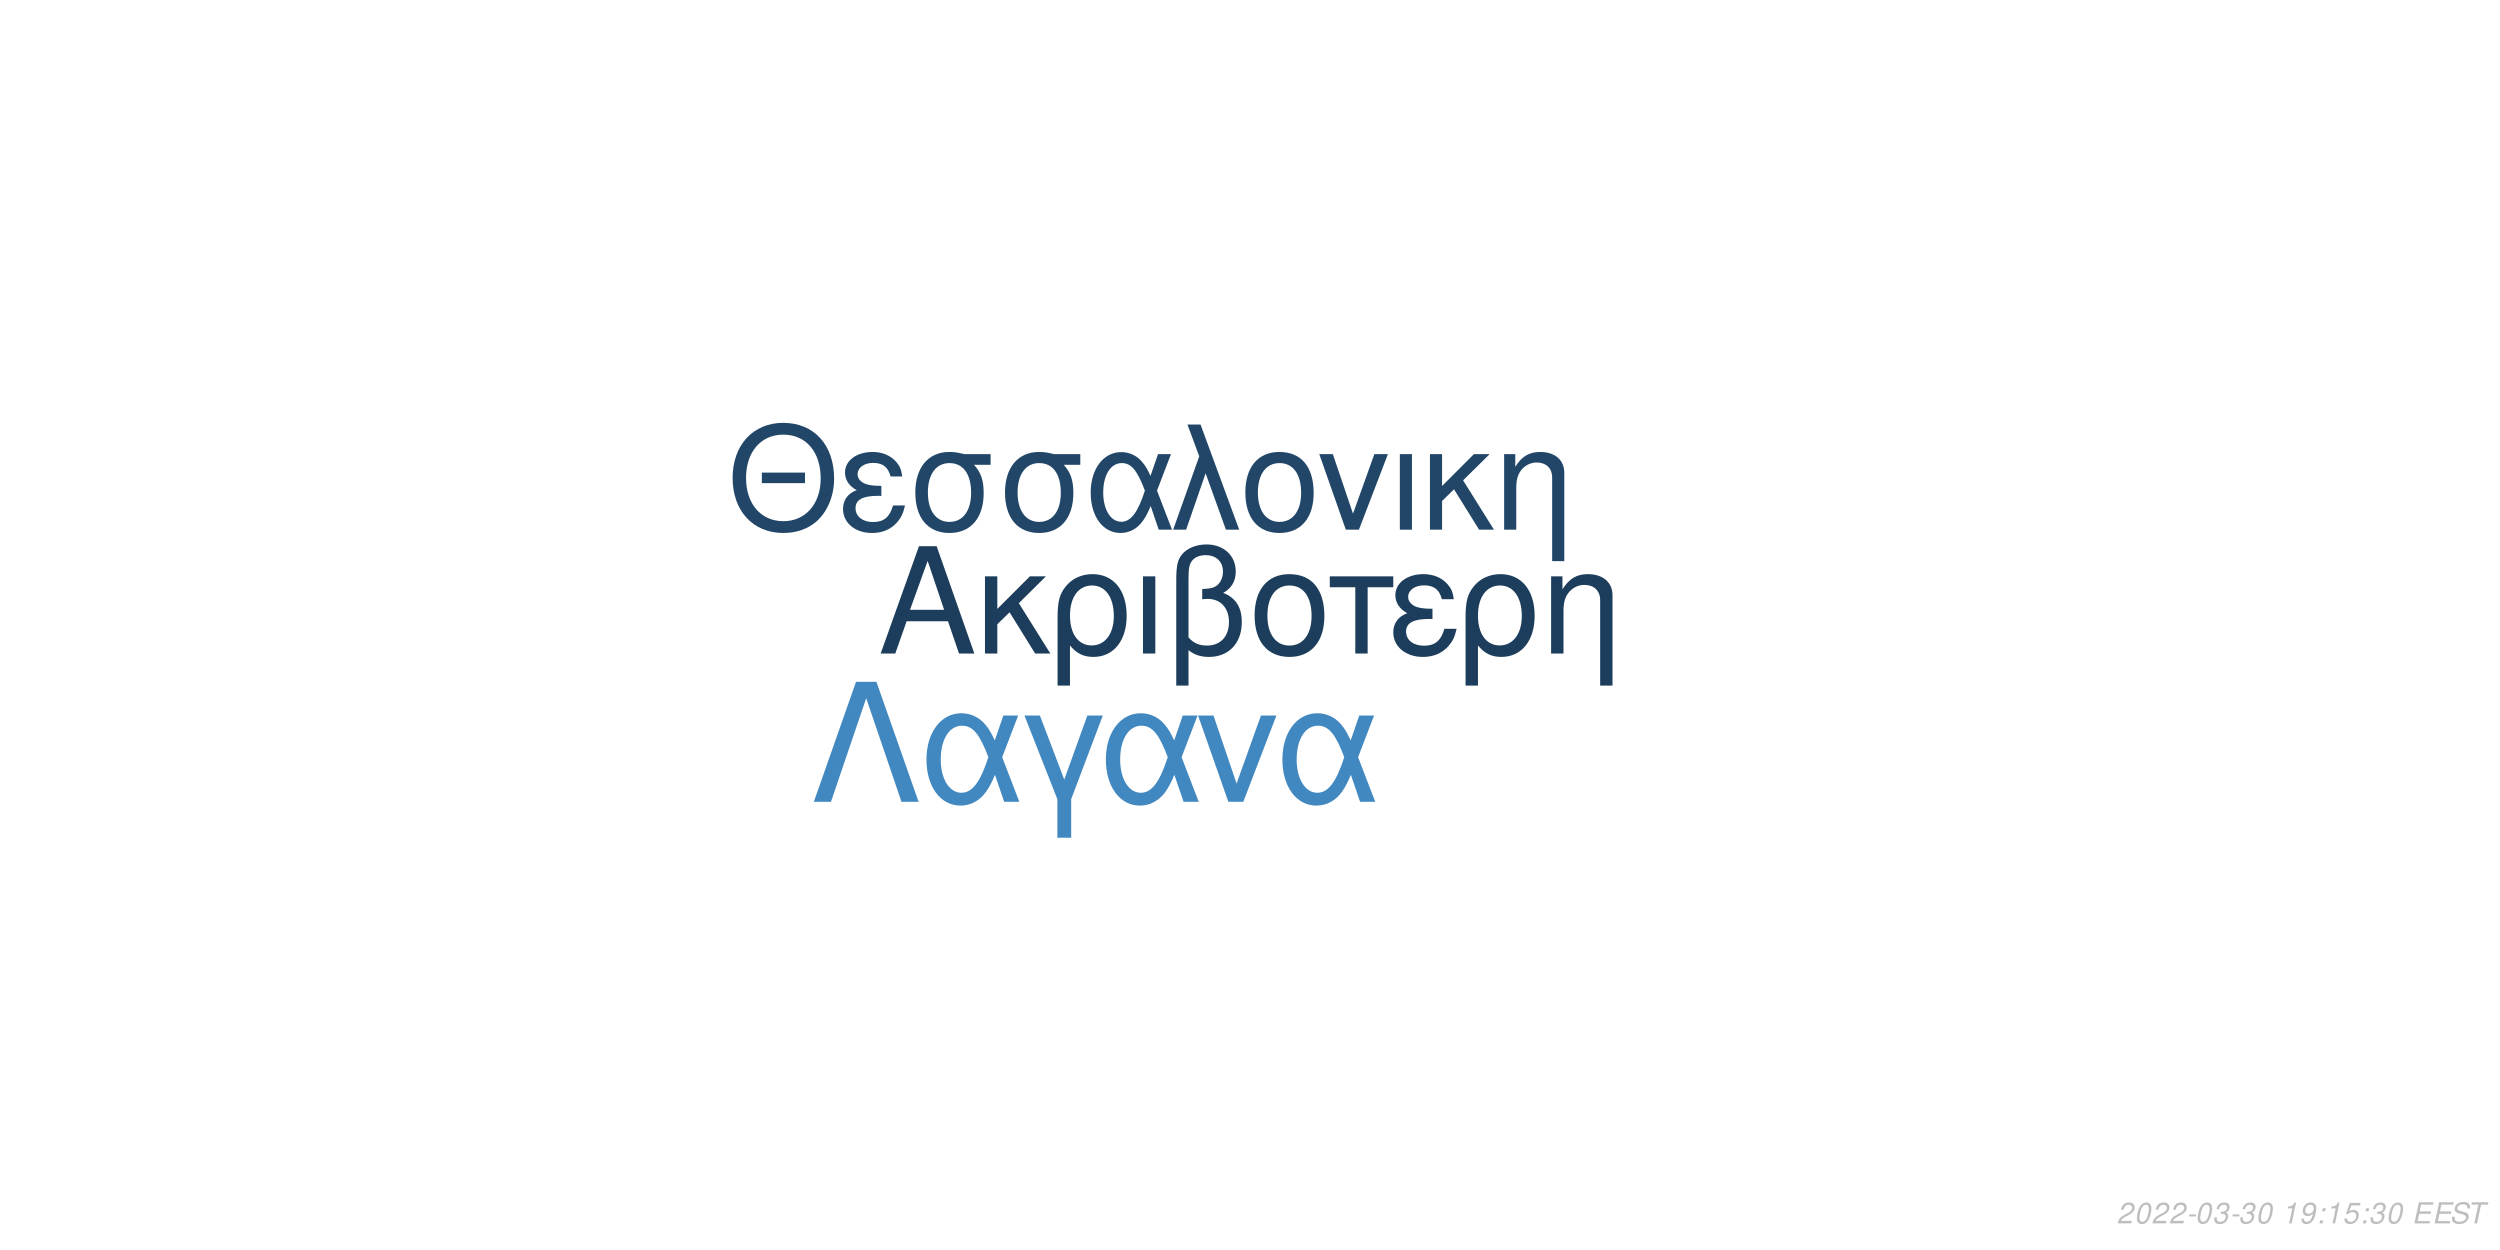
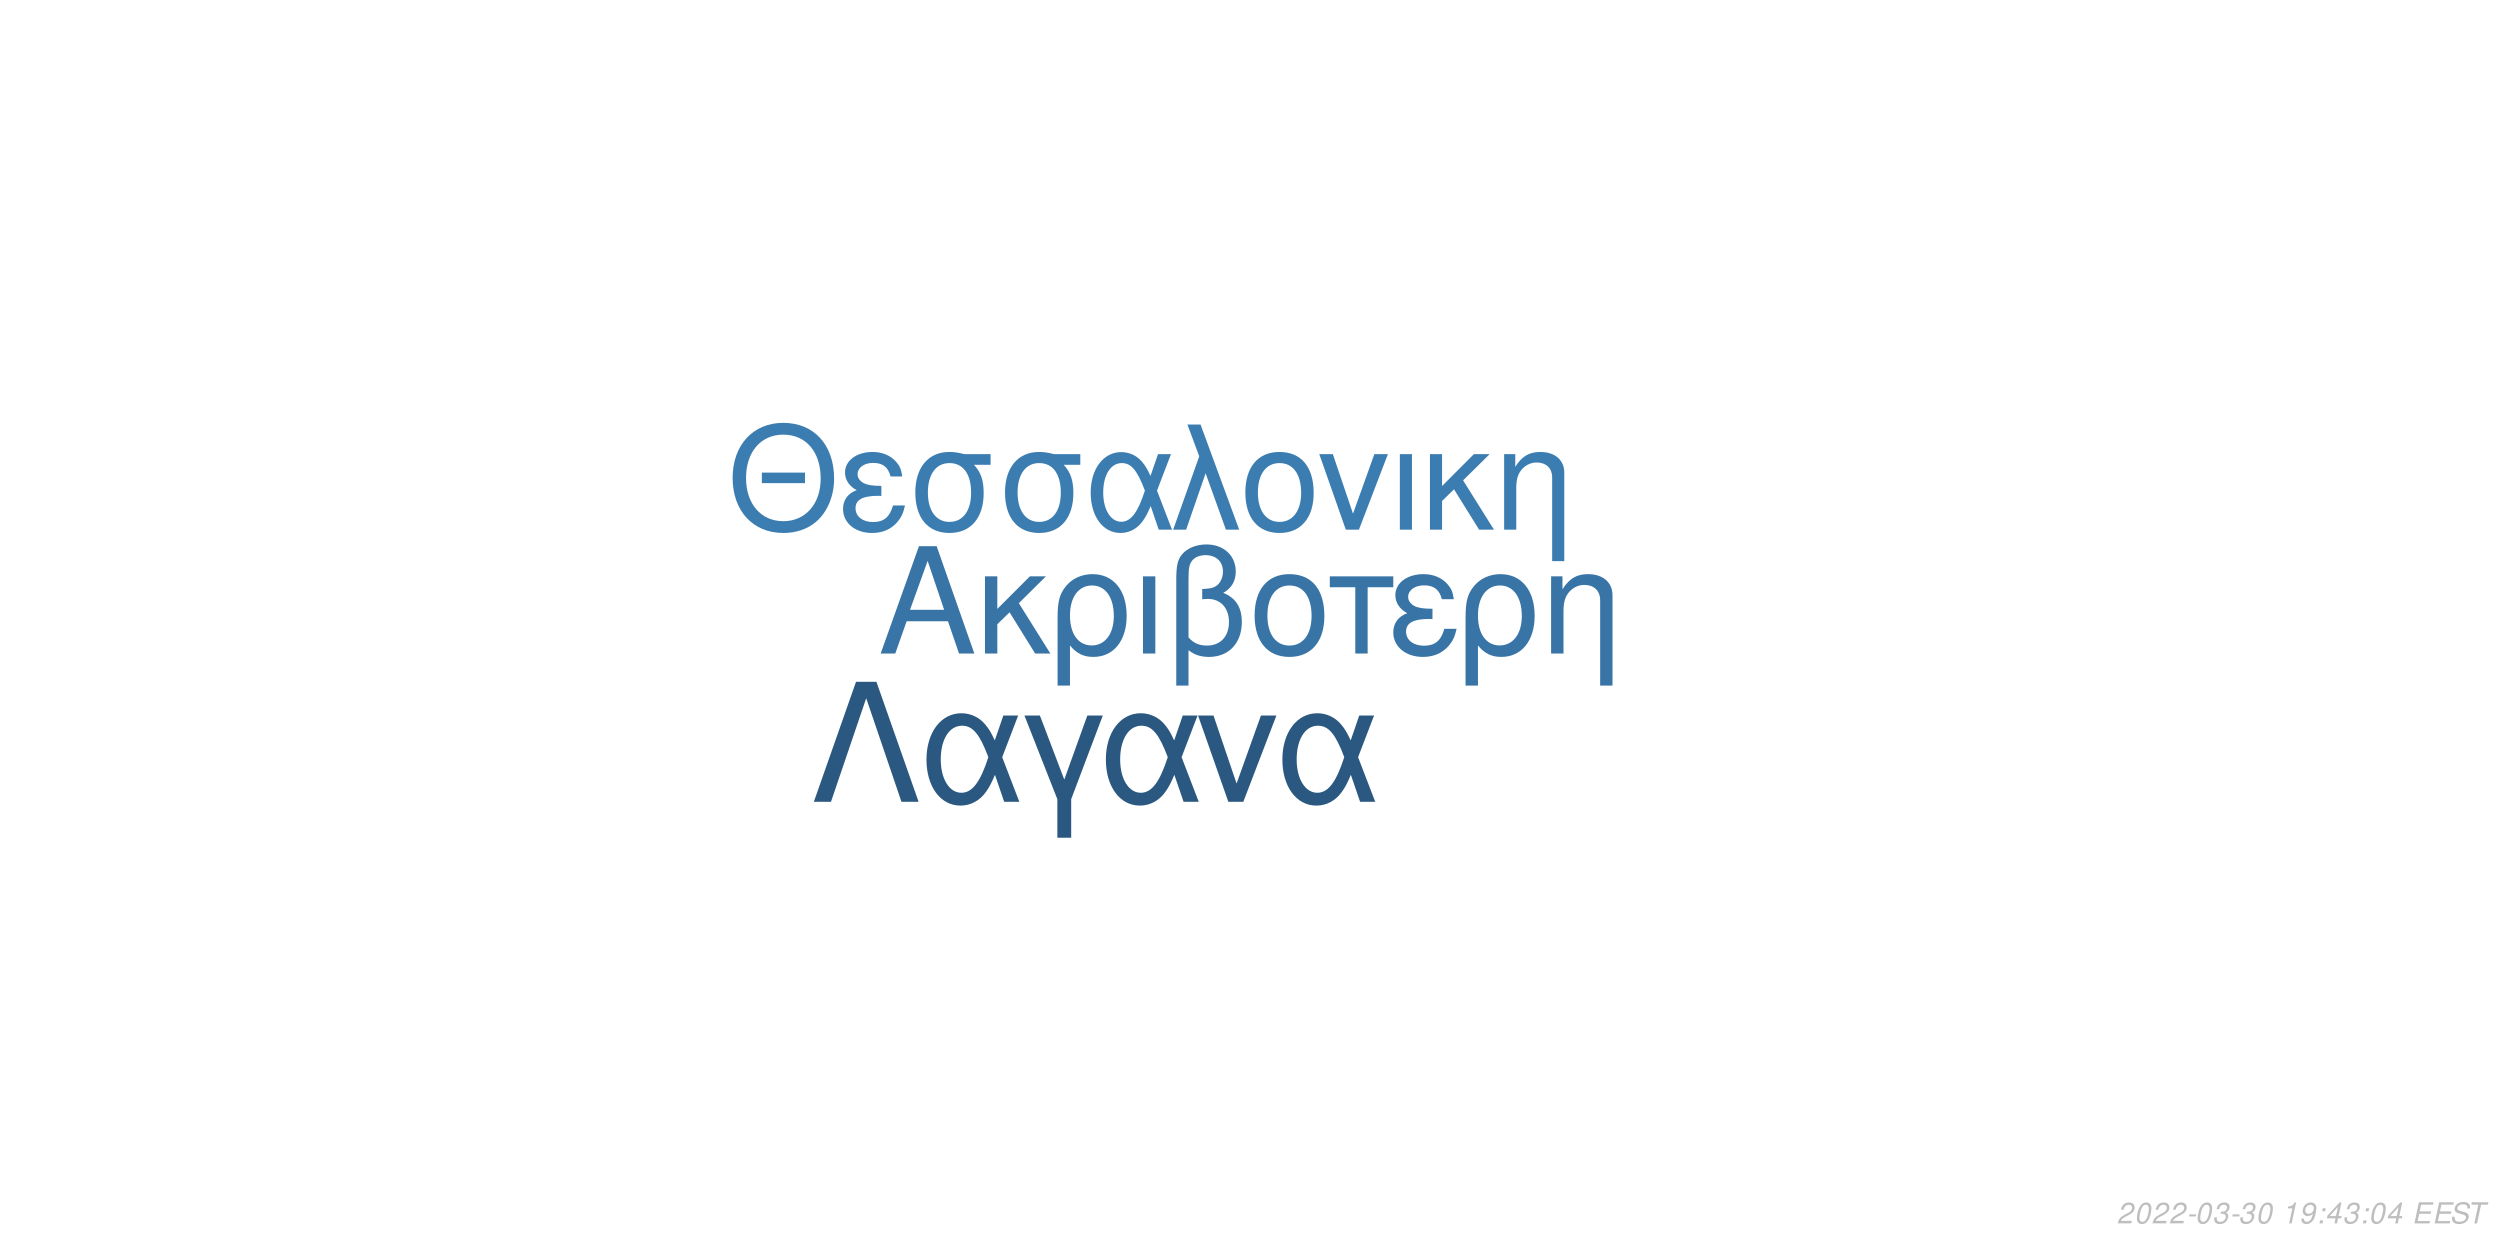
<svg xmlns="http://www.w3.org/2000/svg" xmlns:xlink="http://www.w3.org/1999/xlink" width="864pt" height="432pt" viewBox="0 0 864 432" version="1.1">
  <defs>
    <g>
      <symbol overflow="visible" id="glyph0-0">
        <path style="stroke:none;" d="" />
      </symbol>
      <symbol overflow="visible" id="glyph0-1">
        <path style="stroke:none;" d="M 24.125 -11.141 L 27.938 0 L 33.234 0 L 20.203 -37.094 L 14.094 -37.094 L 0.859 0 L 5.906 0 L 9.828 -11.141 Z M 22.797 -15.109 L 11 -15.109 L 17.094 -32.016 Z M 22.797 -15.109 " />
      </symbol>
      <symbol overflow="visible" id="glyph0-2">
        <path style="stroke:none;" d="M 7.172 -15.422 L 7.172 -26.672 L 2.906 -26.672 L 2.906 0 L 7.172 0 L 7.172 -10.125 L 11.406 -14.25 L 20.25 0 L 25.5 0 L 14.609 -17.406 L 23.969 -26.672 L 18.422 -26.672 Z M 7.172 -15.422 " />
      </symbol>
      <symbol overflow="visible" id="glyph0-3">
        <path style="stroke:none;" d="M 3 11.094 L 7.281 11.094 L 7.281 -2.797 C 9.516 -0.047 11.953 1.172 15.375 1.172 C 22.344 1.172 26.875 -4.422 26.875 -13.031 C 26.875 -21.891 22.297 -27.438 15.062 -27.438 C 11.297 -27.438 7.984 -25.906 5.797 -23.156 C 3.672 -20.516 3 -17.969 3 -12.359 Z M 14.906 -23.516 C 19.547 -23.516 22.438 -19.438 22.438 -12.922 C 22.438 -6.812 19.391 -2.797 14.812 -2.797 C 10.172 -2.797 7.281 -6.766 7.281 -13.125 C 7.281 -19.484 10.234 -23.516 14.906 -23.516 Z M 14.906 -23.516 " />
      </symbol>
      <symbol overflow="visible" id="glyph0-4">
        <path style="stroke:none;" d="M 3.516 0 L 7.781 0 L 7.781 -26.672 L 3.516 -26.672 Z M 3.516 0 " />
      </symbol>
      <symbol overflow="visible" id="glyph0-5">
        <path style="stroke:none;" d="M 4.016 11.094 L 8.25 11.094 L 8.25 -1.172 C 10.172 0.406 12.422 1.172 15.312 1.172 C 22.188 1.172 26.672 -3.609 26.672 -10.891 C 26.672 -15.984 24.578 -19.234 20.25 -20.969 C 23.109 -22.547 24.578 -25.031 24.578 -28.344 C 24.578 -33.844 20.406 -37.703 14.453 -37.703 C 10.938 -37.703 7.734 -36.391 6 -34.25 C 4.484 -32.422 4.016 -30.328 4.016 -25.391 Z M 8.25 -25.656 C 8.25 -29.359 8.5 -30.844 9.469 -32.062 C 10.375 -33.281 12.156 -34 14.094 -34 C 17.812 -34 20.156 -31.812 20.156 -28.297 C 20.156 -25.953 18.984 -23.812 17.297 -23.047 C 16.281 -22.547 15.469 -22.438 12.984 -22.297 L 12.984 -18.781 C 13.734 -18.828 14.344 -18.875 14.969 -18.875 C 19.344 -18.875 22.234 -15.719 22.234 -10.891 C 22.234 -5.906 19.281 -2.75 14.656 -2.75 C 11.953 -2.75 9.922 -3.609 8.25 -5.594 Z M 8.25 -25.656 " />
      </symbol>
      <symbol overflow="visible" id="glyph0-6">
        <path style="stroke:none;" d="M 14.094 -27.438 C 6.562 -27.438 2.094 -22.094 2.094 -13.125 C 2.094 -4.125 6.562 1.172 14.141 1.172 C 21.672 1.172 26.203 -4.172 26.203 -12.922 C 26.203 -22.188 21.828 -27.438 14.094 -27.438 Z M 14.141 -23.516 C 18.938 -23.516 21.781 -19.594 21.781 -12.984 C 21.781 -6.672 18.828 -2.75 14.141 -2.75 C 9.422 -2.75 6.516 -6.672 6.516 -13.125 C 6.516 -19.594 9.422 -23.516 14.141 -23.516 Z M 14.141 -23.516 " />
      </symbol>
      <symbol overflow="visible" id="glyph0-7">
        <path style="stroke:none;" d="M 7.891 0 L 12.156 0 L 12.156 -22.906 L 21.016 -22.906 L 21.016 -26.672 L -0.922 -26.672 L -0.922 -22.906 L 7.891 -22.906 Z M 7.891 0 " />
      </symbol>
      <symbol overflow="visible" id="glyph0-8">
        <path style="stroke:none;" d="M 14.562 -15.469 C 11.344 -15.469 9.562 -15.781 8.297 -16.438 C 6.922 -17.203 6.156 -18.328 6.156 -19.547 C 6.156 -21.891 8.453 -23.562 11.656 -23.562 C 15.062 -23.562 16.953 -22.094 17.812 -18.781 L 21.938 -18.781 C 21.578 -21.266 21.062 -22.5 19.797 -23.922 C 17.812 -26.203 14.906 -27.438 11.453 -27.438 C 5.797 -27.438 1.734 -24.375 1.734 -20.203 C 1.734 -17.609 3.156 -15.375 5.859 -13.938 C 2.797 -12.875 1.016 -10.484 1.016 -7.328 C 1.016 -2.391 5.297 1.172 11.25 1.172 C 14.969 1.172 17.906 -0.109 20.156 -2.641 C 21.578 -4.328 22.297 -5.797 22.906 -8.547 L 18.672 -8.547 C 17.5 -4.422 15.422 -2.703 11.609 -2.703 C 7.938 -2.703 5.438 -4.688 5.438 -7.578 C 5.438 -10.578 7.938 -11.953 13.484 -11.953 C 13.641 -11.953 14.094 -11.953 14.562 -11.906 Z M 14.562 -15.469 " />
      </symbol>
      <symbol overflow="visible" id="glyph0-9">
        <path style="stroke:none;" d="M 3.562 -26.672 L 3.562 0 L 7.844 0 L 7.844 -14.703 C 7.844 -17.906 8.5 -19.891 10.031 -21.531 C 11.406 -22.953 13.188 -23.719 15.062 -23.719 C 18.375 -23.719 20.516 -21.672 20.516 -18.469 L 20.516 11.094 L 24.781 11.094 L 24.781 -20.156 C 24.781 -24.578 21.469 -27.438 16.328 -27.438 C 12.359 -27.438 9.828 -25.906 7.484 -22.188 L 7.484 -26.672 Z M 3.562 -26.672 " />
      </symbol>
      <symbol overflow="visible" id="glyph1-0">
        <path style="stroke:none;" d="" />
      </symbol>
      <symbol overflow="visible" id="glyph1-1">
        <path style="stroke:none;" d="M 26.859 -19.734 L 11.953 -19.734 L 11.953 -16.094 L 26.859 -16.094 Z M 19.328 -36.922 C 8.922 -36.922 1.844 -29.25 1.844 -17.891 C 1.844 -6.484 8.875 1.141 19.391 1.141 C 23.812 1.141 27.703 -0.203 30.641 -2.688 C 34.578 -6.031 36.922 -11.656 36.922 -17.594 C 36.922 -29.297 30 -36.922 19.328 -36.922 Z M 19.328 -32.844 C 27.203 -32.844 32.281 -26.906 32.281 -17.688 C 32.281 -8.922 27.062 -2.938 19.391 -2.938 C 11.609 -2.938 6.484 -8.922 6.484 -17.891 C 6.484 -26.859 11.609 -32.844 19.328 -32.844 Z M 19.328 -32.844 " />
      </symbol>
      <symbol overflow="visible" id="glyph1-2">
        <path style="stroke:none;" d="M 14.25 -15.141 C 11.109 -15.141 9.375 -15.453 8.125 -16.094 C 6.781 -16.844 6.031 -17.938 6.031 -19.141 C 6.031 -21.422 8.266 -23.078 11.406 -23.078 C 14.75 -23.078 16.594 -21.625 17.438 -18.391 L 21.469 -18.391 C 21.125 -20.828 20.625 -22.031 19.391 -23.422 C 17.438 -25.656 14.594 -26.859 11.219 -26.859 C 5.688 -26.859 1.688 -23.875 1.688 -19.781 C 1.688 -17.234 3.094 -15.047 5.734 -13.656 C 2.734 -12.609 1 -10.266 1 -7.172 C 1 -2.344 5.188 1.141 11.016 1.141 C 14.656 1.141 17.547 -0.094 19.734 -2.594 C 21.125 -4.234 21.828 -5.688 22.422 -8.375 L 18.281 -8.375 C 17.141 -4.328 15.094 -2.641 11.359 -2.641 C 7.766 -2.641 5.328 -4.578 5.328 -7.422 C 5.328 -10.359 7.766 -11.703 13.203 -11.703 C 13.359 -11.703 13.797 -11.703 14.25 -11.656 Z M 14.25 -15.141 " />
      </symbol>
      <symbol overflow="visible" id="glyph1-3">
        <path style="stroke:none;" d="M 29 -26.109 L 19.938 -26.109 C 17.594 -26.703 16.438 -26.859 14.703 -26.859 C 7.469 -26.859 2.984 -21.469 2.984 -12.859 C 2.984 -4.031 7.375 1.141 14.797 1.141 C 22.172 1.141 26.609 -4.078 26.609 -12.656 C 26.609 -17.047 25.656 -19.828 23.266 -22.422 L 29 -22.422 Z M 14.797 -23.016 C 19.531 -23.016 22.266 -19.234 22.266 -12.75 C 22.266 -6.531 19.438 -2.688 14.797 -2.688 C 10.172 -2.688 7.328 -6.531 7.328 -12.859 C 7.328 -19.188 10.172 -23.016 14.797 -23.016 Z M 14.797 -23.016 " />
      </symbol>
      <symbol overflow="visible" id="glyph1-4">
        <path style="stroke:none;" d="M 29.344 -26.109 L 24.859 -26.109 L 22.266 -18.578 C 21.125 -21.031 20.484 -22.125 19.328 -23.469 C 17.547 -25.609 14.906 -26.812 12.156 -26.812 C 5.984 -26.812 1.594 -20.984 1.594 -12.812 C 1.594 -4.578 5.828 1.141 11.906 1.141 C 14.953 1.141 17.734 -0.344 19.625 -3.047 C 20.672 -4.531 21.281 -5.688 22.328 -8.172 L 25.109 0 L 29.703 0 L 24.516 -13.5 Z M 20.328 -13.5 C 17.891 -5.922 15.453 -2.734 12.156 -2.734 C 8.516 -2.734 5.922 -6.922 5.922 -12.812 C 5.922 -18.938 8.516 -23.016 12.359 -23.016 C 15.594 -23.016 17.688 -20.531 20.328 -13.5 Z M 20.328 -13.5 " />
      </symbol>
      <symbol overflow="visible" id="glyph1-5">
        <path style="stroke:none;" d="M 1.094 0 L 5.578 0 L 12.312 -19.484 L 19.328 0 L 23.922 0 L 10.562 -36.328 L 6.031 -36.328 L 10.109 -25.359 Z M 1.094 0 " />
      </symbol>
      <symbol overflow="visible" id="glyph1-6">
        <path style="stroke:none;" d="M 13.797 -26.859 C 6.422 -26.859 2.047 -21.625 2.047 -12.859 C 2.047 -4.031 6.422 1.141 13.859 1.141 C 21.234 1.141 25.656 -4.078 25.656 -12.656 C 25.656 -21.719 21.375 -26.859 13.797 -26.859 Z M 13.859 -23.016 C 18.531 -23.016 21.328 -19.188 21.328 -12.703 C 21.328 -6.531 18.438 -2.688 13.859 -2.688 C 9.219 -2.688 6.375 -6.531 6.375 -12.859 C 6.375 -19.188 9.219 -23.016 13.859 -23.016 Z M 13.859 -23.016 " />
      </symbol>
      <symbol overflow="visible" id="glyph1-7">
        <path style="stroke:none;" d="M 14.297 0 L 24.312 -26.109 L 19.625 -26.109 L 12.25 -5.531 L 5.281 -26.109 L 0.594 -26.109 L 9.766 0 Z M 14.297 0 " />
      </symbol>
      <symbol overflow="visible" id="glyph1-8">
        <path style="stroke:none;" d="M 3.438 0 L 7.625 0 L 7.625 -26.109 L 3.438 -26.109 Z M 3.438 0 " />
      </symbol>
      <symbol overflow="visible" id="glyph1-9">
        <path style="stroke:none;" d="M 7.031 -15.094 L 7.031 -26.109 L 2.844 -26.109 L 2.844 0 L 7.031 0 L 7.031 -9.922 L 11.156 -13.953 L 19.828 0 L 24.969 0 L 14.297 -17.047 L 23.469 -26.109 L 18.031 -26.109 Z M 7.031 -15.094 " />
      </symbol>
      <symbol overflow="visible" id="glyph1-10">
        <path style="stroke:none;" d="M 3.484 -26.109 L 3.484 0 L 7.672 0 L 7.672 -14.406 C 7.672 -17.547 8.328 -19.484 9.812 -21.078 C 11.156 -22.469 12.906 -23.219 14.75 -23.219 C 17.984 -23.219 20.078 -21.234 20.078 -18.094 L 20.078 10.859 L 24.266 10.859 L 24.266 -19.734 C 24.266 -24.062 21.031 -26.859 16 -26.859 C 12.109 -26.859 9.609 -25.359 7.328 -21.719 L 7.328 -26.109 Z M 3.484 -26.109 " />
      </symbol>
      <symbol overflow="visible" id="glyph2-0">
        <path style="stroke:none;" d="" />
      </symbol>
      <symbol overflow="visible" id="glyph2-1">
        <path style="stroke:none;" d="M 22.531 -41.484 L 15.484 -41.484 L 0.906 0 L 6.828 0 L 19 -35.797 L 31.188 0 L 37.109 0 Z M 22.531 -41.484 " />
      </symbol>
      <symbol overflow="visible" id="glyph2-2">
        <path style="stroke:none;" d="M 33.516 -29.812 L 28.391 -29.812 L 25.438 -21.219 C 24.125 -24.016 23.391 -25.266 22.078 -26.797 C 20.031 -29.25 17.016 -30.609 13.891 -30.609 C 6.828 -30.609 1.828 -23.953 1.828 -14.625 C 1.828 -5.234 6.656 1.312 13.594 1.312 C 17.078 1.312 20.266 -0.391 22.422 -3.469 C 23.609 -5.172 24.297 -6.484 25.5 -9.328 L 28.688 0 L 33.922 0 L 28 -15.422 Z M 23.219 -15.422 C 20.422 -6.766 17.641 -3.125 13.891 -3.125 C 9.734 -3.125 6.766 -7.906 6.766 -14.625 C 6.766 -21.625 9.734 -26.297 14.109 -26.297 C 17.812 -26.297 20.203 -23.453 23.219 -15.422 Z M 23.219 -15.422 " />
      </symbol>
      <symbol overflow="visible" id="glyph2-3">
        <path style="stroke:none;" d="M 12.062 12.406 L 16.844 12.406 L 16.844 -0.906 L 27.766 -29.812 L 22.422 -29.812 L 14.453 -7.688 L 6.031 -29.812 L 0.688 -29.812 L 12.062 -0.906 Z M 12.062 12.406 " />
      </symbol>
      <symbol overflow="visible" id="glyph2-4">
        <path style="stroke:none;" d="M 16.328 0 L 27.766 -29.812 L 22.422 -29.812 L 14 -6.312 L 6.031 -29.812 L 0.688 -29.812 L 11.156 0 Z M 16.328 0 " />
      </symbol>
      <symbol overflow="visible" id="glyph3-0">
        <path style="stroke:none;" d="" />
      </symbol>
      <symbol overflow="visible" id="glyph3-1">
        <path style="stroke:none;" d="M 5.234 -0.875 L 1.469 -0.875 C 1.641 -1.375 2.203 -1.891 3.109 -2.344 L 4.234 -2.938 C 5.562 -3.625 6.219 -4.469 6.219 -5.484 C 6.219 -5.938 6.062 -6.359 5.797 -6.656 C 5.469 -7.047 4.984 -7.234 4.312 -7.234 C 2.766 -7.234 1.891 -6.453 1.484 -4.734 L 2.375 -4.734 C 2.484 -5.188 2.609 -5.484 2.797 -5.75 C 3.094 -6.203 3.609 -6.453 4.188 -6.453 C 4.891 -6.453 5.344 -6.031 5.344 -5.375 C 5.344 -4.703 4.859 -4.094 4.016 -3.656 L 2.984 -3.125 C 1.234 -2.188 0.797 -1.656 0.344 -0.016 L 5.047 -0.016 Z M 5.234 -0.875 " />
      </symbol>
      <symbol overflow="visible" id="glyph3-2">
        <path style="stroke:none;" d="M 4.203 -7.234 C 3.375 -7.234 2.688 -6.812 2.125 -5.984 C 1.484 -5.047 0.984 -3.188 0.984 -1.734 C 0.984 -1.109 1.172 -0.562 1.484 -0.266 C 1.797 0.047 2.281 0.234 2.766 0.234 C 3.625 0.234 4.281 -0.156 4.859 -1.016 C 5.516 -1.953 6 -3.797 6 -5.266 C 6 -6.5 5.328 -7.234 4.203 -7.234 Z M 4.094 -6.453 C 4.734 -6.453 5.125 -5.984 5.125 -5.156 C 5.125 -4.203 4.781 -2.625 4.406 -1.812 C 3.984 -0.938 3.516 -0.547 2.875 -0.547 C 2.25 -0.547 1.875 -1.031 1.875 -1.828 C 1.875 -2.797 2.203 -4.344 2.594 -5.203 C 2.984 -6.047 3.453 -6.453 4.094 -6.453 Z M 4.094 -6.453 " />
      </symbol>
      <symbol overflow="visible" id="glyph3-3">
        <path style="stroke:none;" d="M 3.516 -3.125 L 1.125 -3.125 L 0.969 -2.406 L 3.359 -2.406 Z M 3.516 -3.125 " />
      </symbol>
      <symbol overflow="visible" id="glyph3-4">
        <path style="stroke:none;" d="M 2.922 -3.312 C 3.125 -3.344 3.234 -3.344 3.375 -3.344 C 4.203 -3.344 4.688 -3 4.688 -2.406 C 4.688 -1.312 3.906 -0.547 2.781 -0.547 C 2.047 -0.547 1.594 -0.938 1.594 -1.562 C 1.594 -1.719 1.609 -1.844 1.656 -2.094 L 0.766 -2.094 C 0.734 -1.797 0.719 -1.641 0.719 -1.469 C 0.719 -0.375 1.406 0.234 2.641 0.234 C 3.547 0.234 4.297 -0.078 4.812 -0.656 C 5.266 -1.156 5.562 -1.875 5.562 -2.547 C 5.562 -3.125 5.344 -3.453 4.797 -3.734 C 5.641 -4.234 6.016 -4.844 6.016 -5.734 C 6.016 -6.656 5.312 -7.234 4.203 -7.234 C 3.375 -7.234 2.672 -6.938 2.188 -6.375 C 1.891 -6.031 1.703 -5.641 1.516 -4.906 L 2.391 -4.906 C 2.5 -5.359 2.594 -5.594 2.734 -5.812 C 3.047 -6.234 3.516 -6.453 4.078 -6.453 C 4.734 -6.453 5.141 -6.125 5.141 -5.578 C 5.141 -5.188 5.016 -4.797 4.797 -4.547 C 4.516 -4.234 4 -4.062 3.266 -4.062 L 3.078 -4.062 Z M 2.922 -3.312 " />
      </symbol>
      <symbol overflow="visible" id="glyph3-5">
        <path style="stroke:none;" d="" />
      </symbol>
      <symbol overflow="visible" id="glyph3-6">
        <path style="stroke:none;" d="M 3.703 -5.188 L 2.594 0 L 3.469 0 L 5.016 -7.234 L 4.438 -7.234 C 3.906 -6.156 3.688 -6.016 2.234 -5.812 L 2.109 -5.188 Z M 3.703 -5.188 " />
      </symbol>
      <symbol overflow="visible" id="glyph3-7">
        <path style="stroke:none;" d="M 0.844 -1.656 C 0.844 -1.547 0.844 -1.438 0.844 -1.375 C 0.844 -0.406 1.531 0.234 2.578 0.234 C 3.203 0.234 3.766 0.016 4.297 -0.438 C 4.938 -1 5.312 -1.656 5.594 -2.719 C 5.844 -3.672 6.016 -4.766 6.016 -5.375 C 6.016 -5.844 5.844 -6.328 5.547 -6.656 C 5.203 -7.031 4.703 -7.234 4.062 -7.234 C 2.516 -7.234 1.297 -5.938 1.297 -4.266 C 1.297 -3.203 1.984 -2.547 3.047 -2.547 C 3.484 -2.547 3.953 -2.672 4.281 -2.891 C 4.406 -2.984 4.547 -3.078 4.828 -3.344 C 4.438 -1.484 3.703 -0.547 2.703 -0.547 C 2.109 -0.547 1.719 -0.938 1.719 -1.547 L 1.719 -1.656 Z M 3.953 -6.453 C 4.625 -6.453 5.141 -5.953 5.141 -5.281 C 5.141 -4.188 4.312 -3.312 3.297 -3.312 C 2.594 -3.312 2.172 -3.734 2.172 -4.453 C 2.172 -5.562 2.984 -6.453 3.953 -6.453 Z M 3.953 -6.453 " />
      </symbol>
      <symbol overflow="visible" id="glyph3-8">
        <path style="stroke:none;" d="M 2.359 -1.031 L 1.312 -1.031 L 1.094 0 L 2.141 0 Z M 3.266 -5.234 L 2.219 -5.234 L 2 -4.203 L 3.047 -4.203 Z M 3.266 -5.234 " />
      </symbol>
      <symbol overflow="visible" id="glyph3-9">
-         <path style="stroke:none;" d="M 6.297 -7.094 L 2.594 -7.094 L 1.234 -3.234 L 2.047 -3.234 C 2.656 -3.766 2.938 -3.906 3.531 -3.906 C 4.328 -3.906 4.797 -3.453 4.797 -2.688 C 4.797 -1.438 3.969 -0.547 2.828 -0.547 C 2.031 -0.547 1.609 -0.938 1.578 -1.734 L 0.703 -1.734 L 0.703 -1.516 C 0.703 -0.938 0.844 -0.547 1.188 -0.266 C 1.562 0.062 2.078 0.234 2.703 0.234 C 3.656 0.234 4.391 -0.156 4.984 -0.922 C 5.422 -1.5 5.672 -2.234 5.672 -2.953 C 5.672 -4 4.938 -4.672 3.812 -4.672 C 3.328 -4.672 2.906 -4.547 2.406 -4.234 L 3.109 -6.219 L 6.109 -6.219 Z M 6.297 -7.094 " />
+         <path style="stroke:none;" d="M 3.625 -1.75 L 3.266 0 L 4.141 0 L 4.516 -1.75 L 5.562 -1.75 L 5.734 -2.531 L 4.688 -2.531 L 5.688 -7.234 L 5.016 -7.234 L 0.844 -2.672 L 0.641 -1.75 Z M 3.797 -2.531 L 1.594 -2.531 L 4.469 -5.703 Z M 3.797 -2.531 " />
      </symbol>
      <symbol overflow="visible" id="glyph3-10">
        <path style="stroke:none;" d="M 2.547 -3.312 L 6.5 -3.312 L 6.688 -4.141 L 2.719 -4.141 L 3.219 -6.469 L 7.344 -6.469 L 7.516 -7.297 L 2.453 -7.297 L 0.906 0 L 6.125 0 L 6.297 -0.812 L 2.016 -0.812 Z M 2.547 -3.312 " />
      </symbol>
      <symbol overflow="visible" id="glyph3-11">
        <path style="stroke:none;" d="M 7.062 -5.156 C 7.125 -5.438 7.141 -5.562 7.141 -5.703 C 7.141 -6.156 6.938 -6.594 6.594 -6.891 C 6.188 -7.25 5.656 -7.406 4.875 -7.406 C 3.844 -7.406 3.047 -7.125 2.5 -6.562 C 2.094 -6.141 1.781 -5.438 1.781 -4.922 C 1.781 -4.297 2.219 -3.766 2.891 -3.562 L 4.594 -3.094 C 5.406 -2.859 5.734 -2.578 5.734 -2.094 C 5.734 -1.781 5.547 -1.406 5.266 -1.141 C 4.844 -0.766 4.266 -0.578 3.453 -0.578 C 2.328 -0.578 1.812 -0.984 1.812 -1.906 C 1.812 -2.047 1.812 -2.125 1.844 -2.312 L 0.984 -2.312 C 0.906 -2.062 0.891 -1.906 0.891 -1.688 C 0.891 -0.484 1.797 0.234 3.297 0.234 C 4.359 0.234 5.234 -0.062 5.812 -0.609 C 6.344 -1.078 6.688 -1.797 6.688 -2.375 C 6.688 -2.641 6.609 -2.906 6.453 -3.156 C 6.234 -3.5 5.938 -3.703 5.469 -3.828 L 3.75 -4.312 C 2.984 -4.547 2.734 -4.734 2.734 -5.188 C 2.734 -5.547 2.875 -5.844 3.188 -6.109 C 3.547 -6.438 4.031 -6.594 4.703 -6.594 C 5.266 -6.594 5.688 -6.484 5.906 -6.297 C 6.094 -6.125 6.219 -5.797 6.219 -5.516 C 6.219 -5.422 6.203 -5.344 6.188 -5.156 Z M 7.062 -5.156 " />
      </symbol>
      <symbol overflow="visible" id="glyph3-12">
        <path style="stroke:none;" d="M 4.938 -6.469 L 7.312 -6.469 L 7.484 -7.297 L 1.75 -7.297 L 1.578 -6.469 L 3.984 -6.469 L 2.609 0 L 3.547 0 Z M 4.938 -6.469 " />
      </symbol>
    </g>
  </defs>
  <g id="surface1">
    <rect x="0" y="0" width="864" height="432" style="fill:rgb(100%,100%,100%);fill-opacity:1;stroke:none;" />
-     <g style="fill:rgb(10.98%,23.922%,35.686%);fill-opacity:1;">
+     <g style="fill:rgb(21.961%,45.49%,64.706%);fill-opacity:1;">
      <use xlink:href="#glyph0-1" x="303.5" y="225.861" />
      <use xlink:href="#glyph0-2" x="337.5" y="225.861" />
      <use xlink:href="#glyph0-3" x="362.5" y="225.861" />
      <use xlink:href="#glyph0-4" x="391.5" y="225.861" />
      <use xlink:href="#glyph0-5" x="402.5" y="225.861" />
      <use xlink:href="#glyph0-6" x="431.5" y="225.861" />
      <use xlink:href="#glyph0-7" x="460.5" y="225.861" />
      <use xlink:href="#glyph0-8" x="480.5" y="225.861" />
      <use xlink:href="#glyph0-3" x="503.5" y="225.861" />
      <use xlink:href="#glyph0-9" x="532.5" y="225.861" />
    </g>
-     <g style="fill:rgb(12.941%,27.451%,40.784%);fill-opacity:1;">
+     <g style="fill:rgb(23.529%,49.02%,69.412%);fill-opacity:1;">
      <use xlink:href="#glyph1-1" x="251.348" y="183.058" />
      <use xlink:href="#glyph1-2" x="290.348" y="183.058" />
      <use xlink:href="#glyph1-3" x="313.348" y="183.058" />
      <use xlink:href="#glyph1-3" x="344.348" y="183.058" />
      <use xlink:href="#glyph1-4" x="375.348" y="183.058" />
      <use xlink:href="#glyph1-5" x="404.348" y="183.058" />
      <use xlink:href="#glyph1-6" x="428.348" y="183.058" />
      <use xlink:href="#glyph1-7" x="455.348" y="183.058" />
      <use xlink:href="#glyph1-8" x="480.348" y="183.058" />
      <use xlink:href="#glyph1-9" x="491.348" y="183.058" />
      <use xlink:href="#glyph1-10" x="516.348" y="183.058" />
    </g>
-     <g style="fill:rgb(25.882%,53.333%,75.294%);fill-opacity:1;">
+     <g style="fill:rgb(16.471%,34.51%,50.196%);fill-opacity:1;">
      <use xlink:href="#glyph2-1" x="280.359" y="277.105" />
      <use xlink:href="#glyph2-2" x="318.359" y="277.105" />
      <use xlink:href="#glyph2-3" x="353.359" y="277.105" />
      <use xlink:href="#glyph2-2" x="380.359" y="277.105" />
      <use xlink:href="#glyph2-4" x="413.359" y="277.105" />
      <use xlink:href="#glyph2-2" x="441.359" y="277.105" />
    </g>
    <g style="fill:rgb(74.51%,74.51%,74.51%);fill-opacity:1;">
      <use xlink:href="#glyph3-1" x="731.52" y="422.81" />
      <use xlink:href="#glyph3-2" x="737.52" y="422.81" />
      <use xlink:href="#glyph3-1" x="743.52" y="422.81" />
      <use xlink:href="#glyph3-1" x="749.52" y="422.81" />
      <use xlink:href="#glyph3-3" x="755.52" y="422.81" />
      <use xlink:href="#glyph3-2" x="758.52" y="422.81" />
      <use xlink:href="#glyph3-4" x="764.52" y="422.81" />
      <use xlink:href="#glyph3-3" x="770.52" y="422.81" />
      <use xlink:href="#glyph3-4" x="773.52" y="422.81" />
      <use xlink:href="#glyph3-2" x="779.52" y="422.81" />
      <use xlink:href="#glyph3-5" x="785.52" y="422.81" />
      <use xlink:href="#glyph3-6" x="788.52" y="422.81" />
      <use xlink:href="#glyph3-7" x="794.52" y="422.81" />
      <use xlink:href="#glyph3-8" x="800.52" y="422.81" />
-       <use xlink:href="#glyph3-6" x="803.52" y="422.81" />
-       <use xlink:href="#glyph3-9" x="809.52" y="422.81" />
+       <use xlink:href="#glyph3-9" x="803.52" y="422.81" />
+       <use xlink:href="#glyph3-4" x="809.52" y="422.81" />
      <use xlink:href="#glyph3-8" x="815.52" y="422.81" />
-       <use xlink:href="#glyph3-4" x="818.52" y="422.81" />
-       <use xlink:href="#glyph3-2" x="824.52" y="422.81" />
+       <use xlink:href="#glyph3-2" x="818.52" y="422.81" />
+       <use xlink:href="#glyph3-9" x="824.52" y="422.81" />
      <use xlink:href="#glyph3-5" x="830.52" y="422.81" />
      <use xlink:href="#glyph3-10" x="833.52" y="422.81" />
      <use xlink:href="#glyph3-10" x="840.52" y="422.81" />
      <use xlink:href="#glyph3-11" x="846.52" y="422.81" />
      <use xlink:href="#glyph3-12" x="852.52" y="422.81" />
    </g>
  </g>
</svg>
